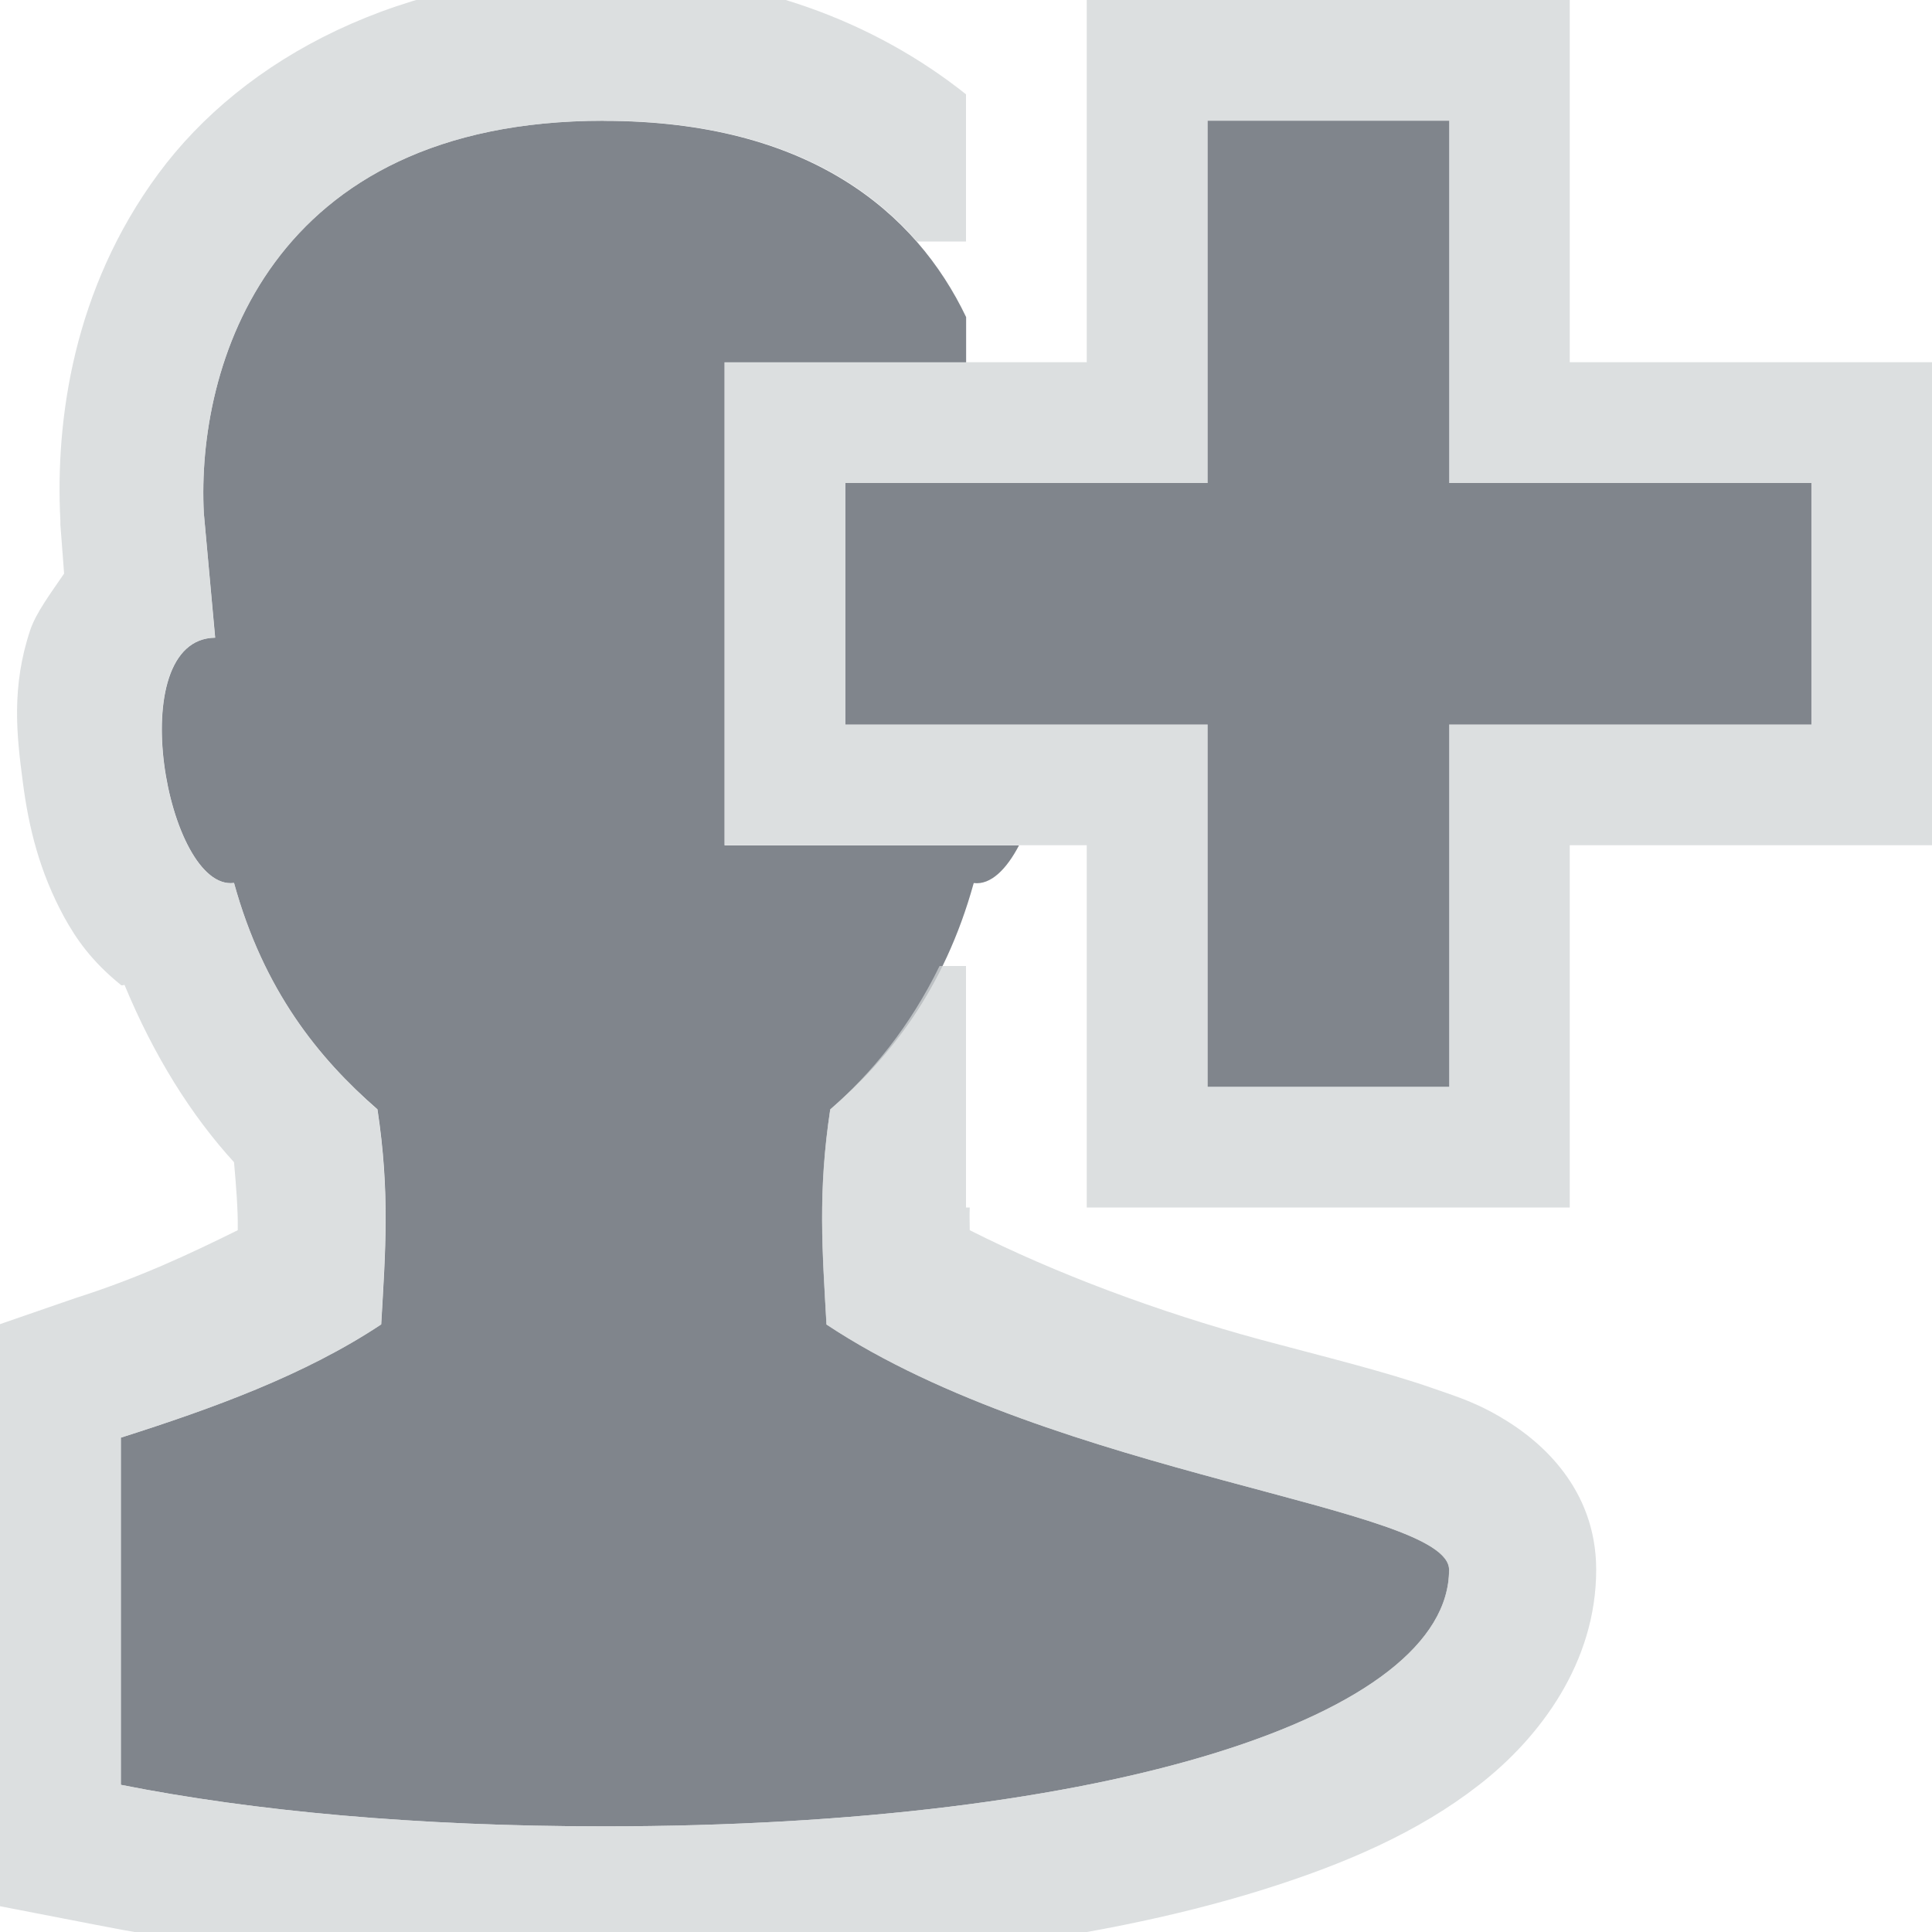
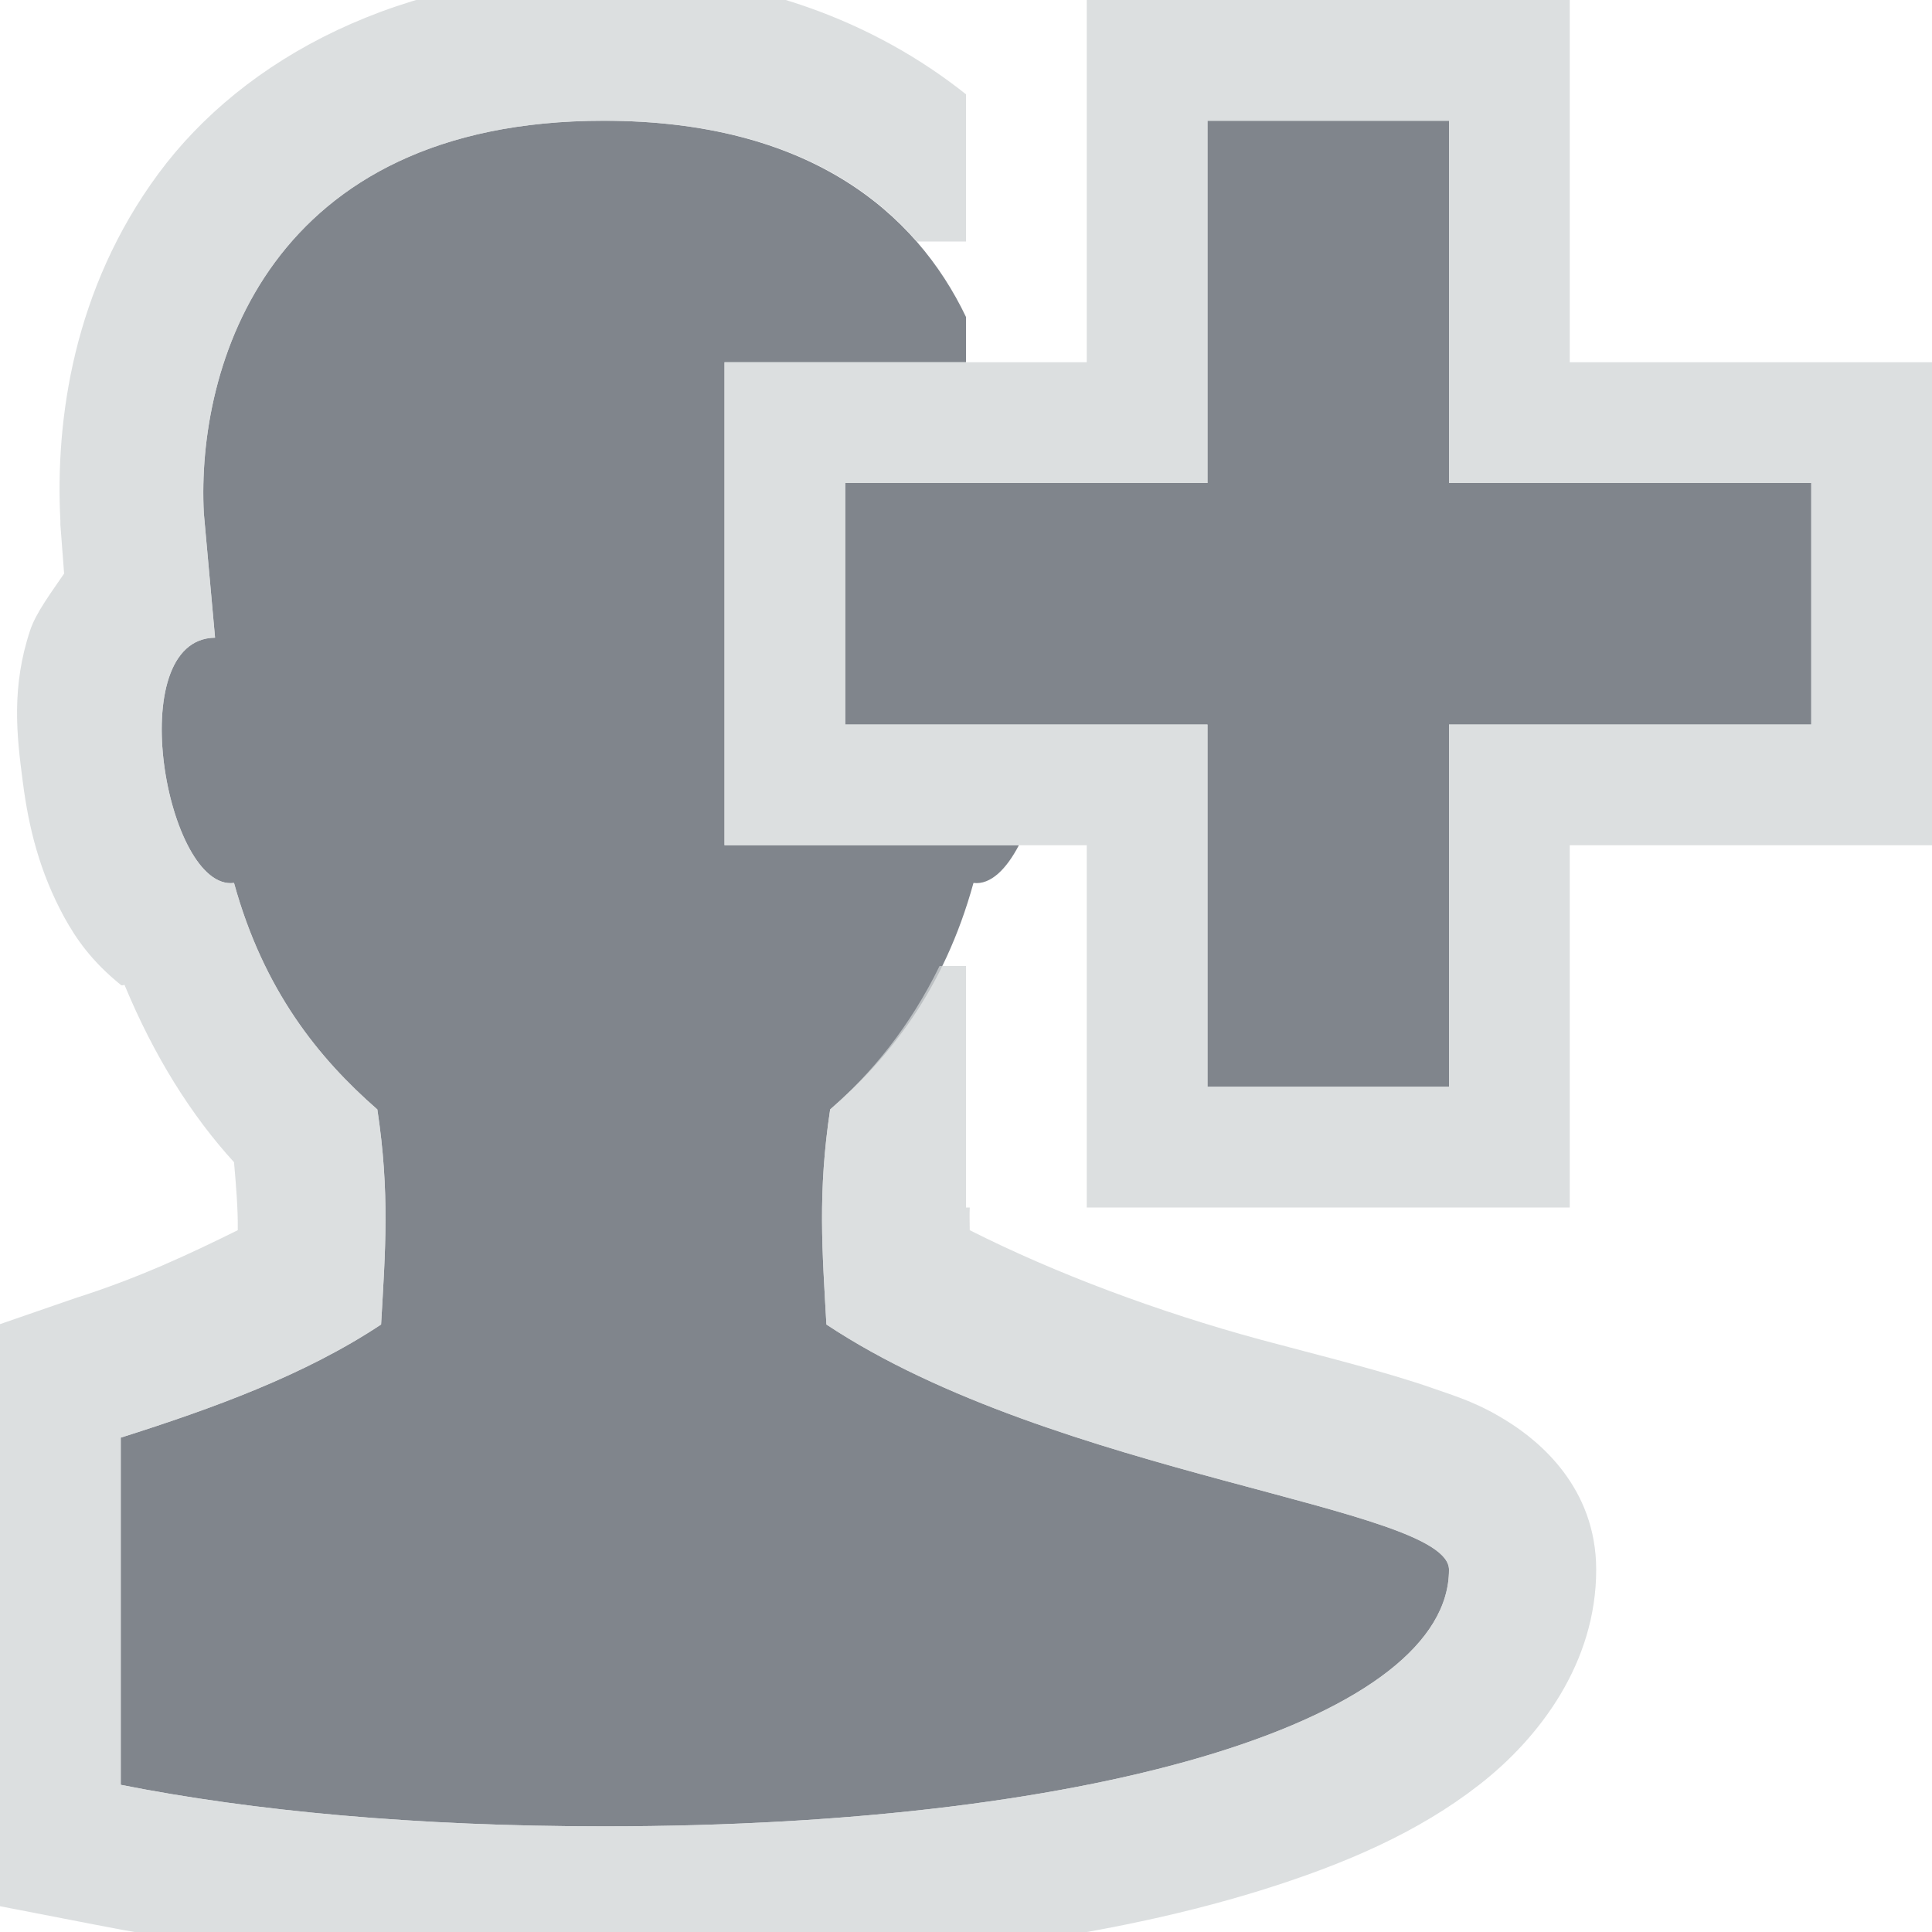
<svg xmlns="http://www.w3.org/2000/svg" width="16" height="16" id="svg27665" version="1.1">
  <defs id="defs27667" />
  <g id="layer1" transform="translate(3393.247,-1650.241)">
-     <path id="path3776" d="m -3388.247,1651.241 c -2.782,0 -3.375,2.041 -3.312,3.25 l 0.094,1.031 c -0.778,0.01 -0.401,2.103 0.156,2.031 0.245,0.889 0.7,1.451 1.188,1.875 0.104,0.689 0.066,1.173 0.031,1.781 -0.633,0.42 -1.393,0.695 -2.156,0.938 l 0,2.875 c 1.098,0.218 2.454,0.344 4,0.344 4.196,0 7,-0.92 7,-2.125 0,-0.526 -3.255,-0.769 -5.156,-2.031 -0.034,-0.609 -0.073,-1.093 0.031,-1.781 0.487,-0.424 0.942,-0.986 1.188,-1.875 0.142,0.018 0.273,-0.117 0.375,-0.312 l -0.438,0 -2,0 0,-4 2,0 0,-0.375 c -0.415,-0.868 -1.301,-1.625 -3,-1.625 z" style="color:#000000;fill:#434a55;fill-opacity:0.675;fill-rule:nonzero;stroke:none;stroke-width:1;marker:none;visibility:visible;display:inline;overflow:visible;enable-background:accumulate" />
+     <path style="color:#000000;fill:#434a55;fill-opacity:0.675;fill-rule:nonzero;stroke:none;stroke-width:1;marker:none;visibility:visible;display:inline;overflow:visible;enable-background:accumulate" d="M 5 1 C 2.218 1 1.625 3.041 1.688 4.25 L 1.781 5.281 C 1.003 5.291 1.38 7.384 1.938 7.312 C 2.183 8.201 2.638 8.763 3.125 9.188 C 3.229 9.876 3.191 10.36 3.156 10.969 C 2.523 11.389 1.763 11.664 1 11.906 L 1 14.781 C 2.098 14.999 3.454 15.125 5 15.125 C 9.196 15.125 12 14.205 12 13 C 12 12.474 8.745 12.231 6.844 10.969 C 6.81 10.36 6.771 9.876 6.875 9.188 C 7.362 8.763 7.817 8.201 8.062 7.312 C 8.205 7.33 8.336 7.195 8.438 7 L 8 7 L 6 7 L 6 3 L 8 3 L 8 2.625 C 7.585 1.757 6.699 1 5 1 z M 10 1 L 10 4 L 7 4 L 7 6 L 10 6 L 10 9 L 12 9 L 12 6 L 15 6 L 15 4 L 12 4 L 12 1 L 10 1 z " transform="translate(-3393.247,1650.241)" id="path3776" />
    <path style="font-size:medium;font-style:normal;font-variant:normal;font-weight:normal;font-stretch:normal;text-indent:0;text-align:start;text-decoration:none;line-height:normal;letter-spacing:normal;word-spacing:normal;text-transform:none;direction:ltr;block-progression:tb;writing-mode:lr-tb;text-anchor:start;baseline-shift:baseline;color:#000000;fill:#d1d4d6;fill-opacity:0.743;fill-rule:nonzero;stroke:none;stroke-width:2;marker:none;visibility:visible;display:inline;overflow:visible;enable-background:accumulate;font-family:Sans;-inkscape-font-specification:Sans" d="M 5 -0.219 C 3.316 -0.219 2.018 0.482 1.312 1.438 C 0.607 2.393 0.457 3.478 0.5 4.312 L 0.5 4.344 L 0.531 4.75 C 0.425 4.906 0.298 5.074 0.25 5.219 C 0.094 5.687 0.137 6.084 0.188 6.469 C 0.237 6.854 0.328 7.221 0.531 7.594 C 0.633 7.78 0.761 7.962 1 8.156 C 1.01 8.166 1.025 8.156 1.031 8.156 C 1.277 8.75 1.586 9.239 1.938 9.625 C 1.954 9.806 1.972 10.017 1.969 10.188 C 1.564 10.388 1.15 10.583 0.625 10.75 L -0.188 11.031 L -0.188 11.906 L -0.188 14.781 L -0.188 15.75 L 0.781 15.938 C 1.978 16.175 3.389 16.312 5 16.312 C 7.186 16.312 9.034 16.092 10.438 15.656 C 11.139 15.438 11.746 15.174 12.25 14.781 C 12.754 14.389 13.219 13.767 13.219 13 C 13.219 12.315 12.741 11.935 12.5 11.781 C 12.259 11.627 12.086 11.573 11.875 11.5 C 11.454 11.353 10.954 11.233 10.438 11.094 C 9.594 10.865 8.742 10.547 8.031 10.188 C 8.031 10.131 8.028 10.063 8.031 10 L 8 10 L 8 8 L 7.781 8 C 7.536 8.502 7.216 8.891 6.875 9.188 C 6.771 9.876 6.81 10.36 6.844 10.969 C 8.745 12.231 12 12.474 12 13 C 12 14.205 9.196 15.125 5 15.125 C 3.454 15.125 2.098 14.999 1 14.781 L 1 11.906 C 1.763 11.664 2.523 11.389 3.156 10.969 C 3.191 10.36 3.229 9.876 3.125 9.188 C 2.638 8.763 2.183 8.201 1.938 7.312 C 1.38 7.384 1.003 5.291 1.781 5.281 L 1.688 4.25 C 1.625 3.041 2.218 1 5 1 C 6.275 1 7.09 1.421 7.594 2 L 8 2 L 8 0.781 C 7.259 0.191 6.246 -0.219 5 -0.219 z M 9 0 L 9 1 L 9 1.938 L 9 2 L 9 3 L 7 3 L 6 3 L 6 4 L 6 6 L 6 7 L 7 7 L 9 7 L 9 8 L 9 8.156 L 9 9 L 9 10 L 10 10 L 12 10 L 13 10 L 13 9 L 13 7 L 15 7 L 16 7 L 16 6 L 16 4 L 16 3 L 15 3 L 13 3 L 13 1 L 13 0 L 12 0 L 10 0 L 9 0 z M 10 1 L 12 1 L 12 4 L 15 4 L 15 6 L 12 6 L 12 9 L 10 9 L 10 6 L 7 6 L 7 4 L 10 4 L 10 1 z " transform="translate(-3393.247,1650.241)" id="rect2991" />
-     <path style="color:#000000;fill:#434a55;fill-opacity:0.675;fill-rule:nonzero;stroke:none;stroke-width:1;marker:none;visibility:visible;display:inline;overflow:visible;enable-background:accumulate" d="m -3383.246,1651.241 0,3 -3,0 0,2 3,0 0,3 2,0 0,-3 3,0 0,-2 -3,0 0,-3 -2,0 z" id="path2993" />
  </g>
</svg>
